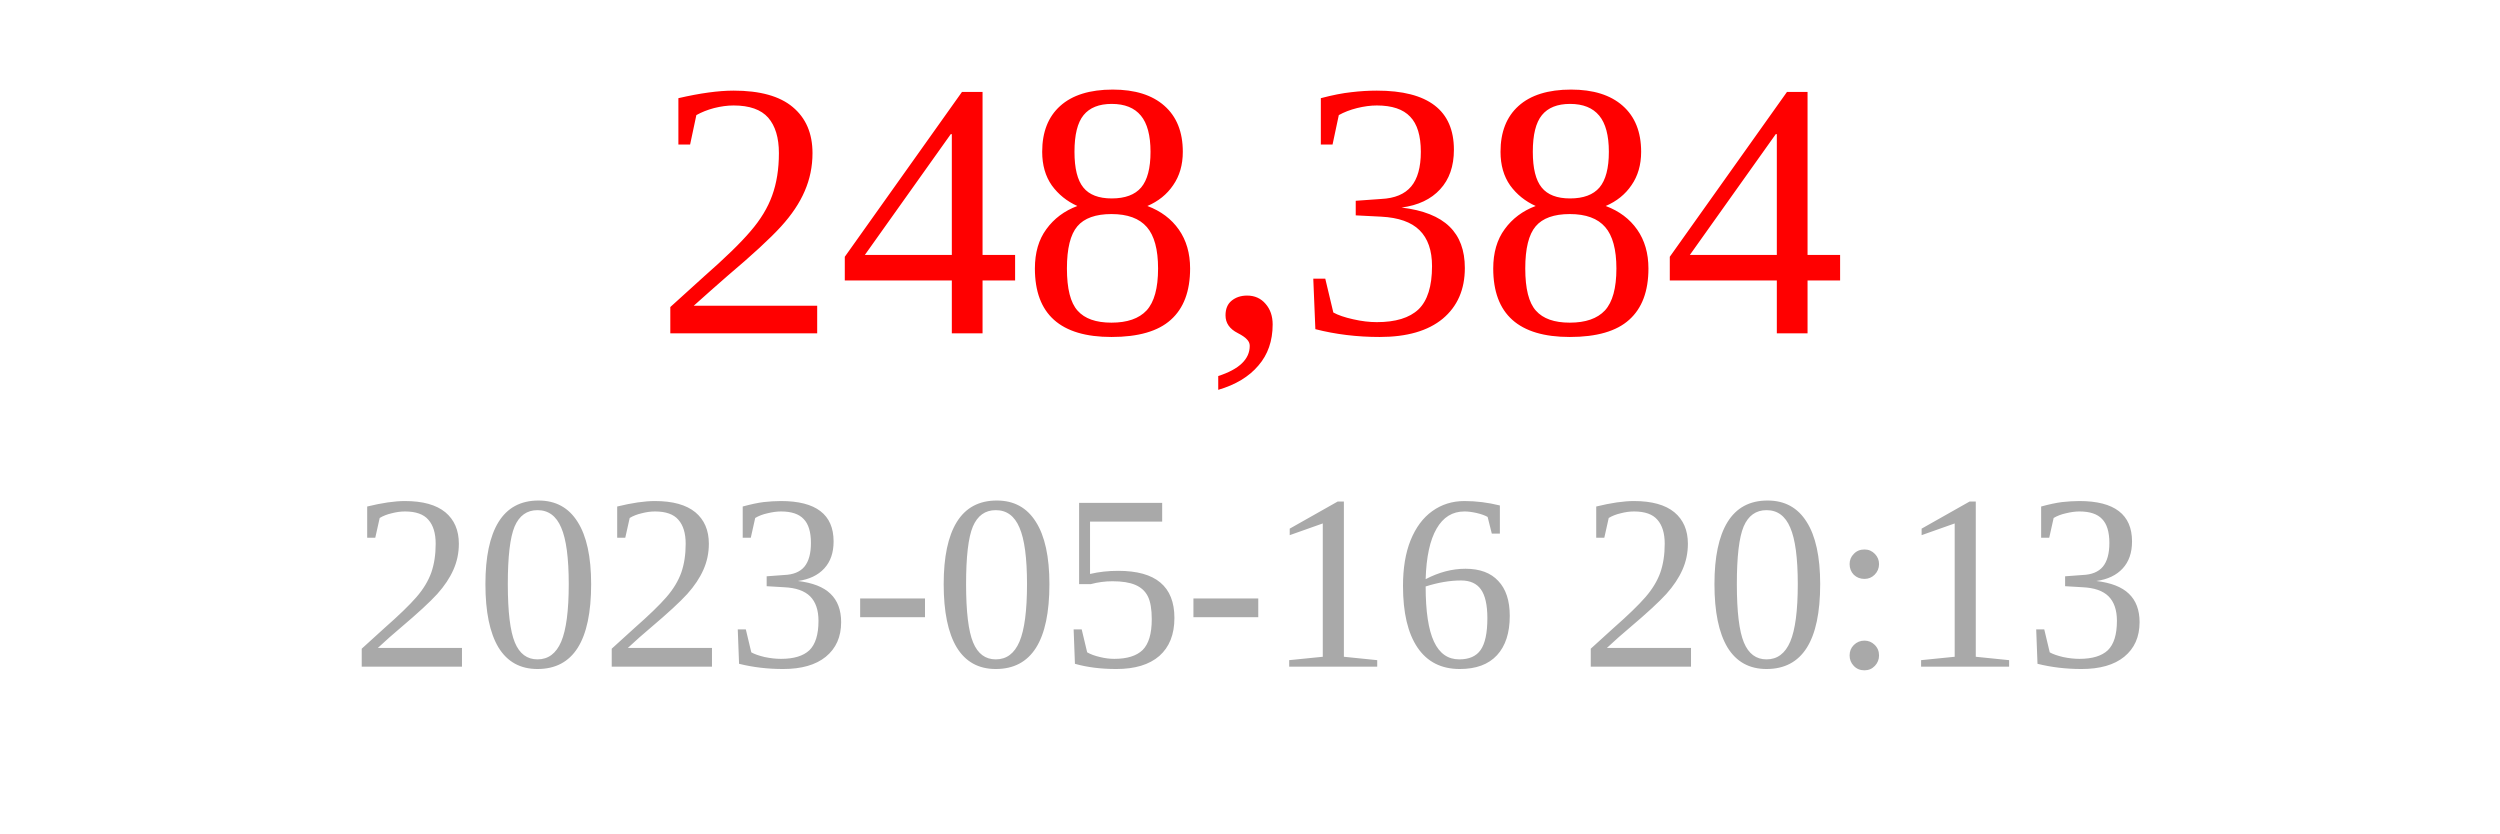
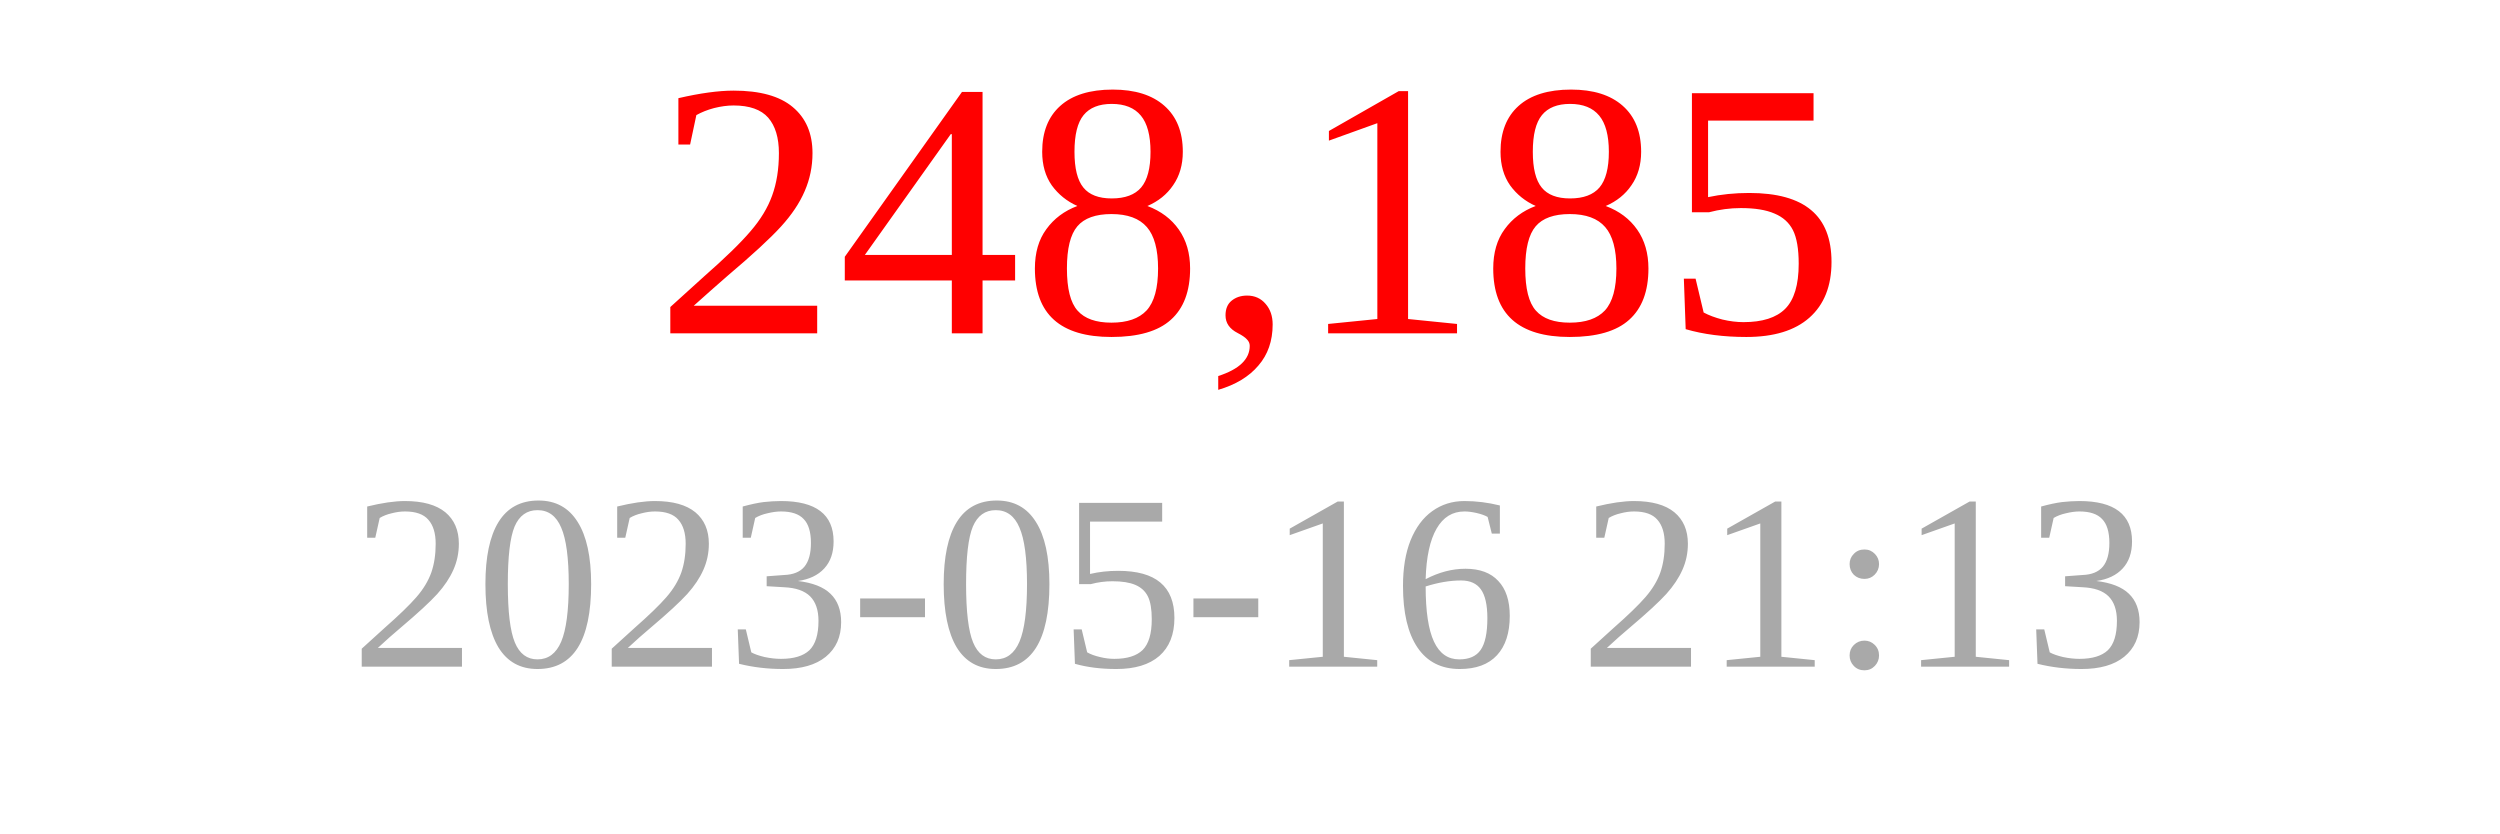
<svg xmlns="http://www.w3.org/2000/svg" width="150" height="50">
-   <text x="75" y="20" font-size="22" fill="red" text-anchor="middle">248,384</text>
-   <text x="75" y="40" font-size="15" fill="darkgray" text-anchor="middle">2023-05-16 20:13</text>
+   <text x="75" y="20" font-size="22" fill="red" text-anchor="middle">248,185</text>
+   <text x="75" y="40" font-size="15" fill="darkgray" text-anchor="middle">2023-05-16 21:13</text>
</svg>
